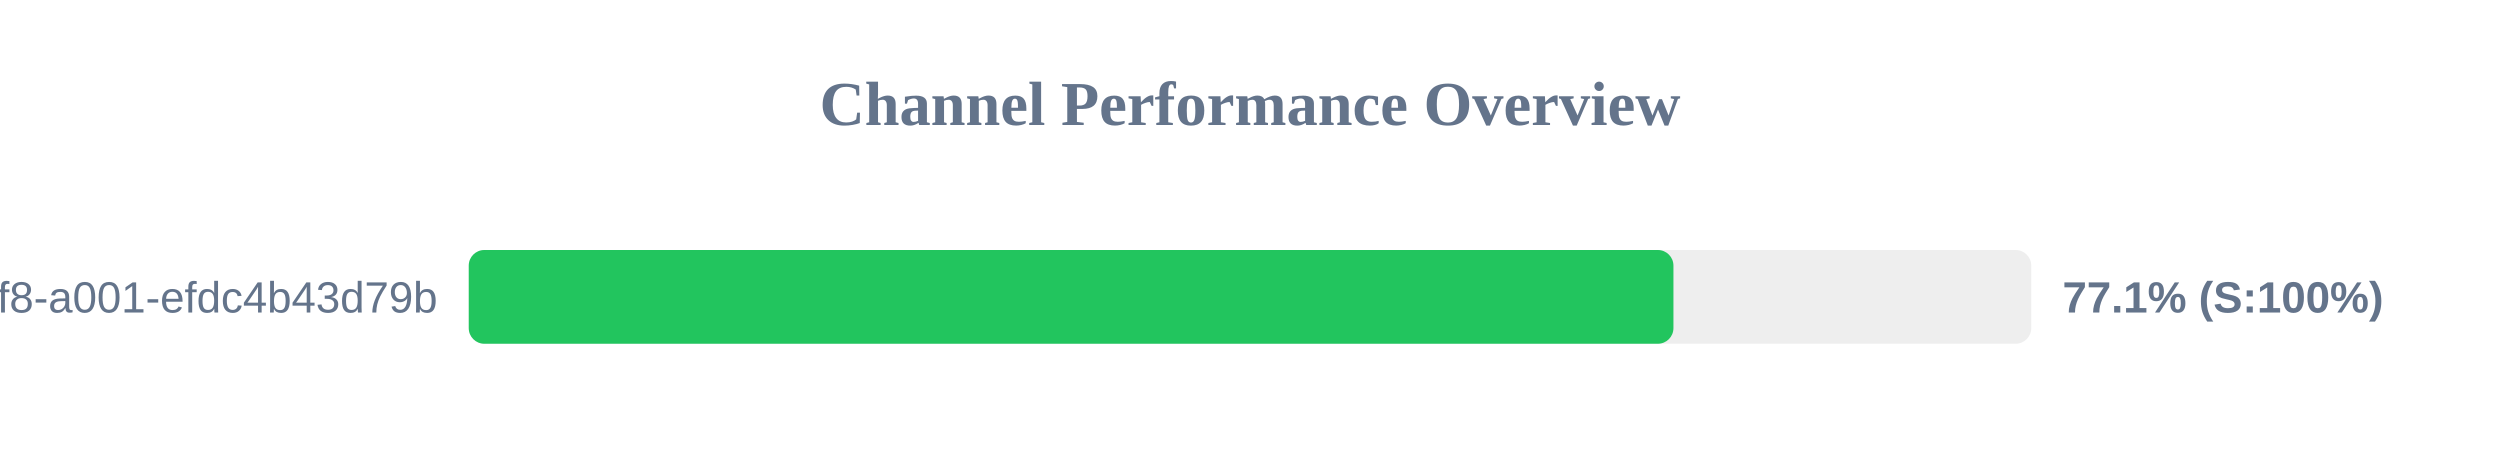
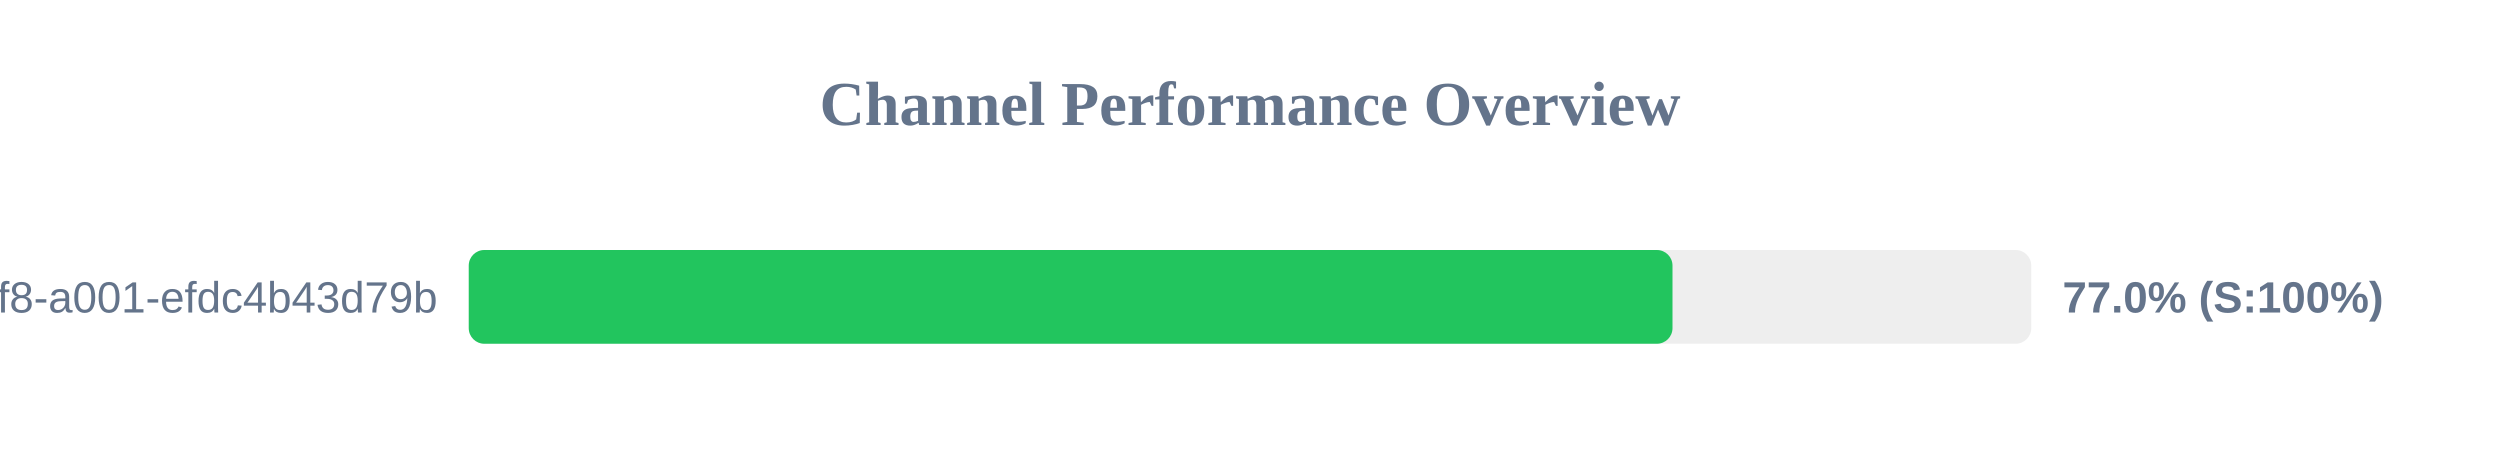
<svg xmlns="http://www.w3.org/2000/svg" width="800" height="150" version="1.1">
  <style>
        .row { font: 14px Arial; fill: #64748b; }
        .score { font: bold 14px Arial; fill: #64748b; }
    </style>
  <text x="400" y="40" text-anchor="middle" font-size="20px" font-weight="bold" fill="#64748b">Channel Performance Overview</text>
  <rect x="150" y="80" width="500" height="30" fill="#eee" rx="5" />
-   <rect x="150" y="80" width="385.5" height="30" fill="#22c55e" rx="5" />
+   <rect x="150" y="80" width="385.2" height="30" fill="#22c55e" rx="5" />
  <text x="140" y="100" text-anchor="end" class="row">?uuid=1fdb6b30-5371-4ff8-a001-efdc4b43d79b</text>
-   <text x="660" y="100" text-anchor="start" class="score">77.1% (S:100%)</text>
+   <text x="660" y="100" text-anchor="start" class="score">77.0% (S:100%)</text>
</svg>
